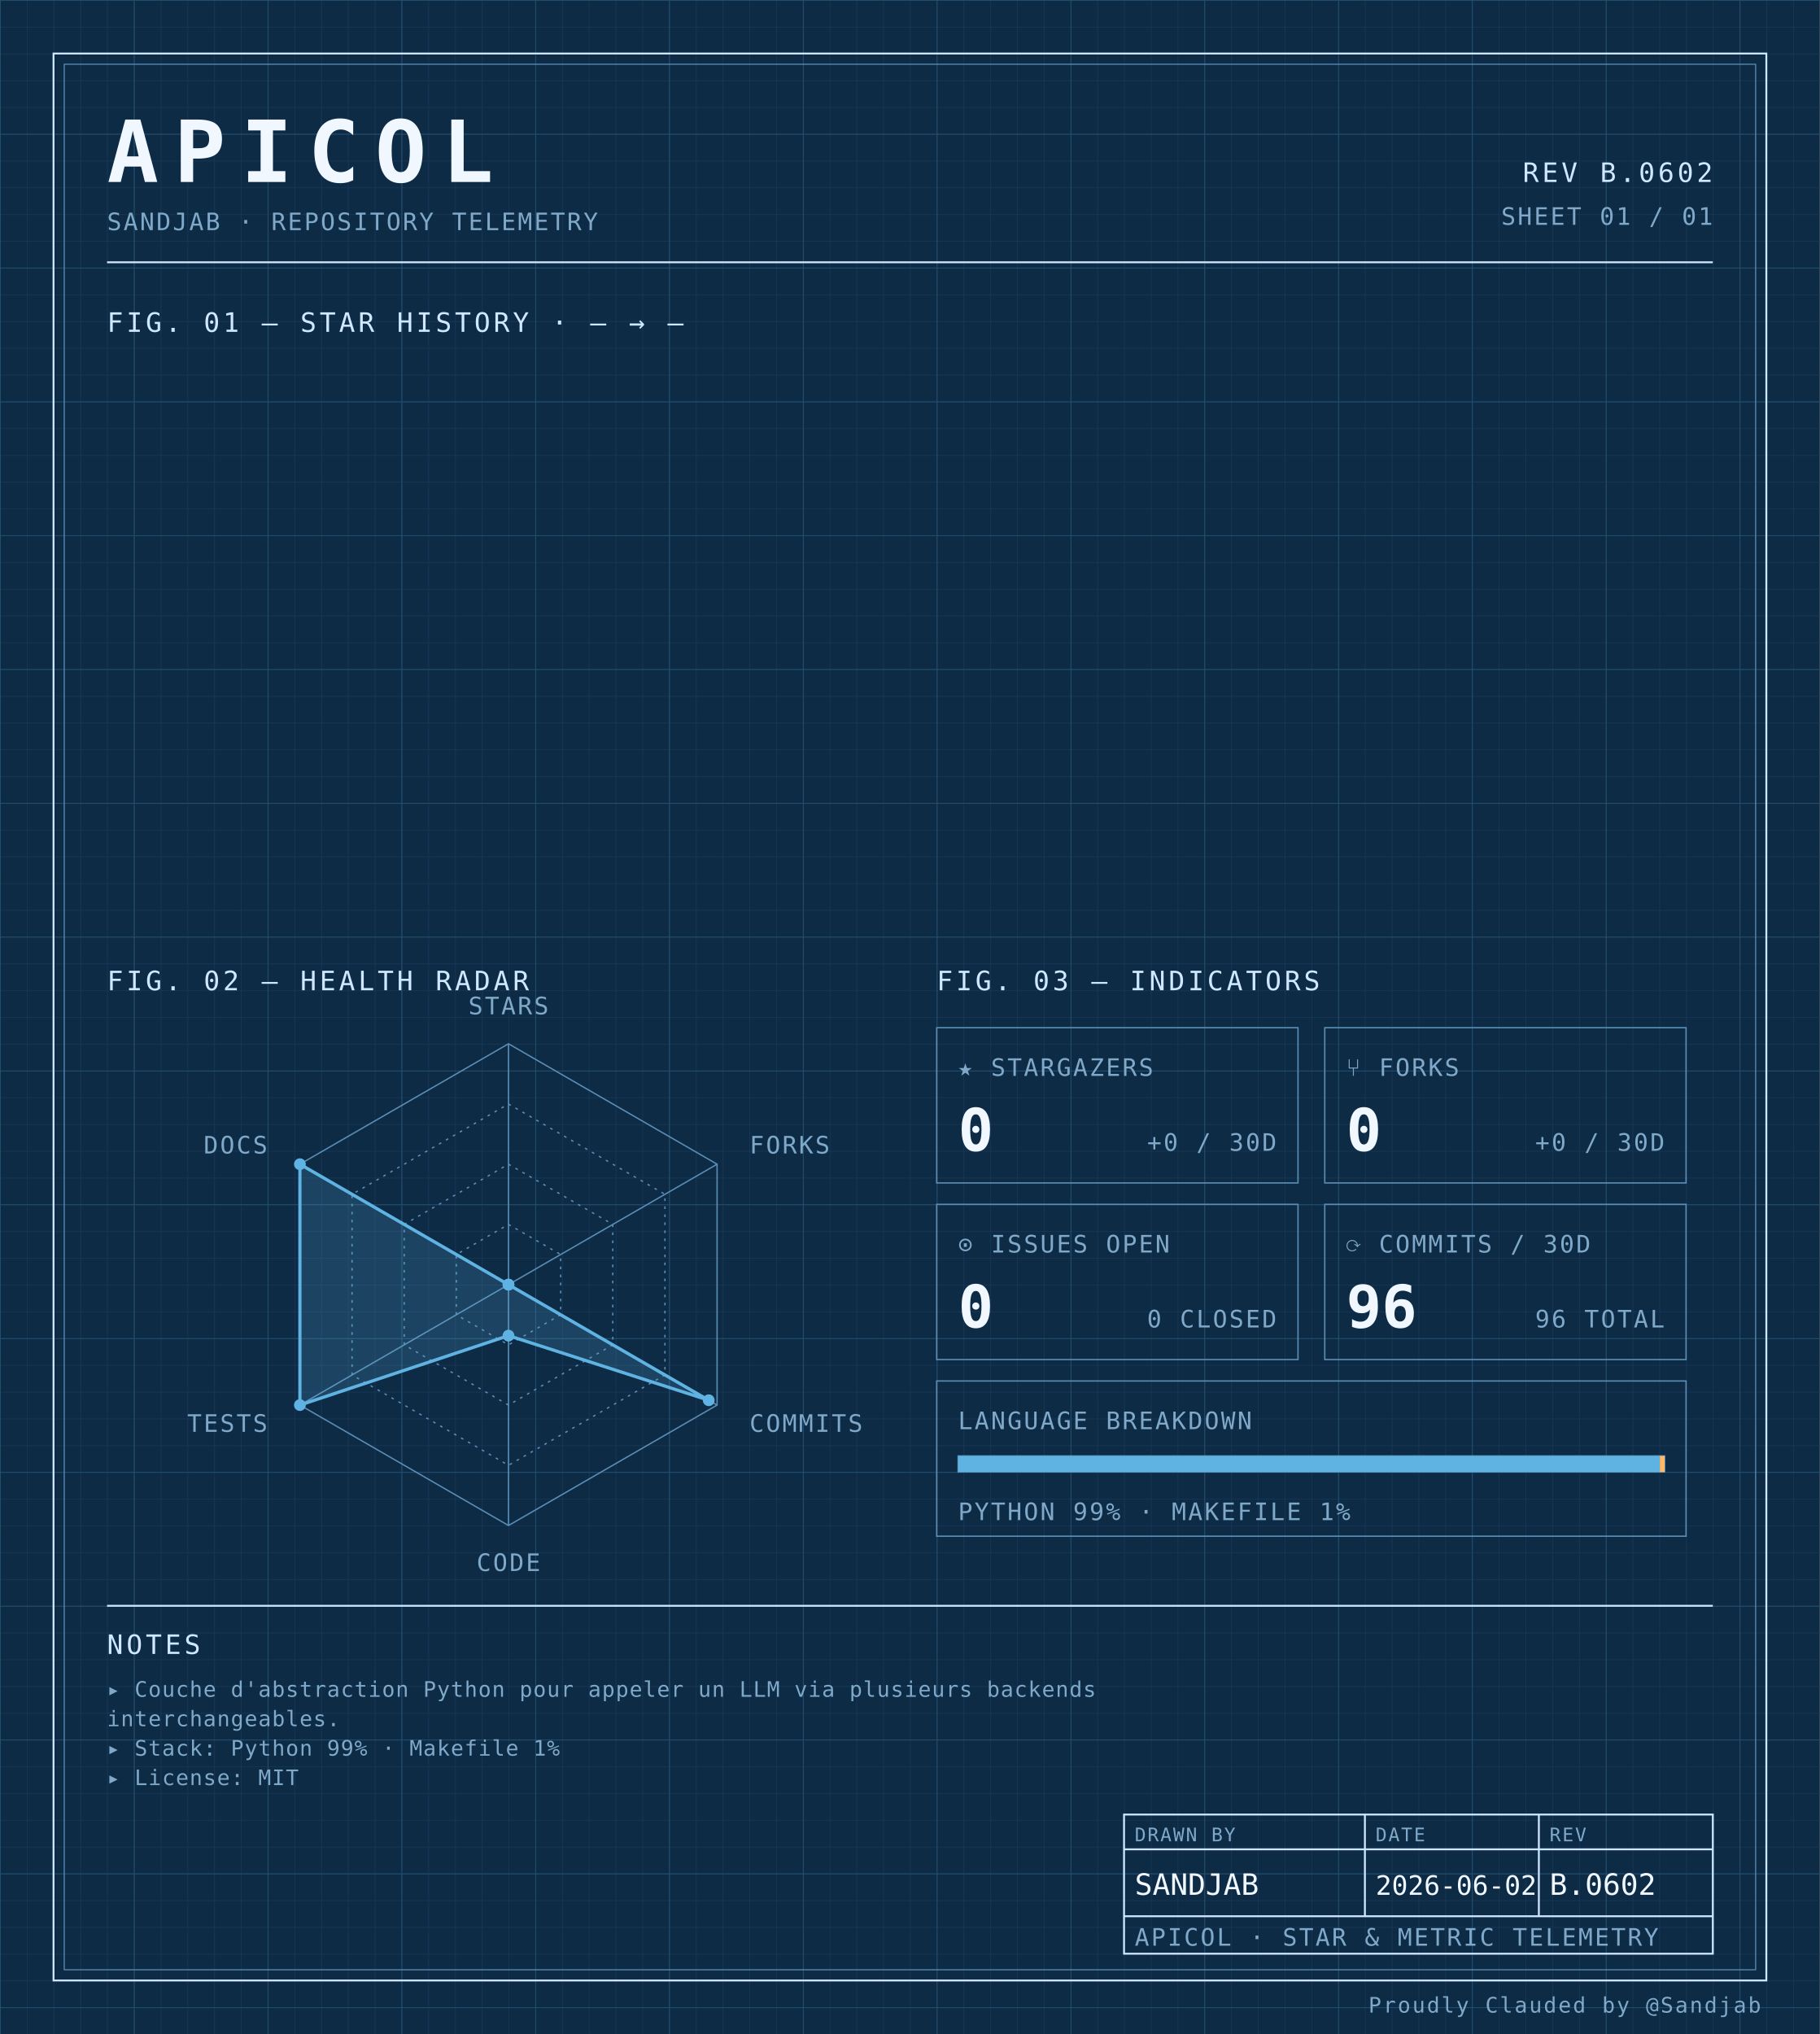
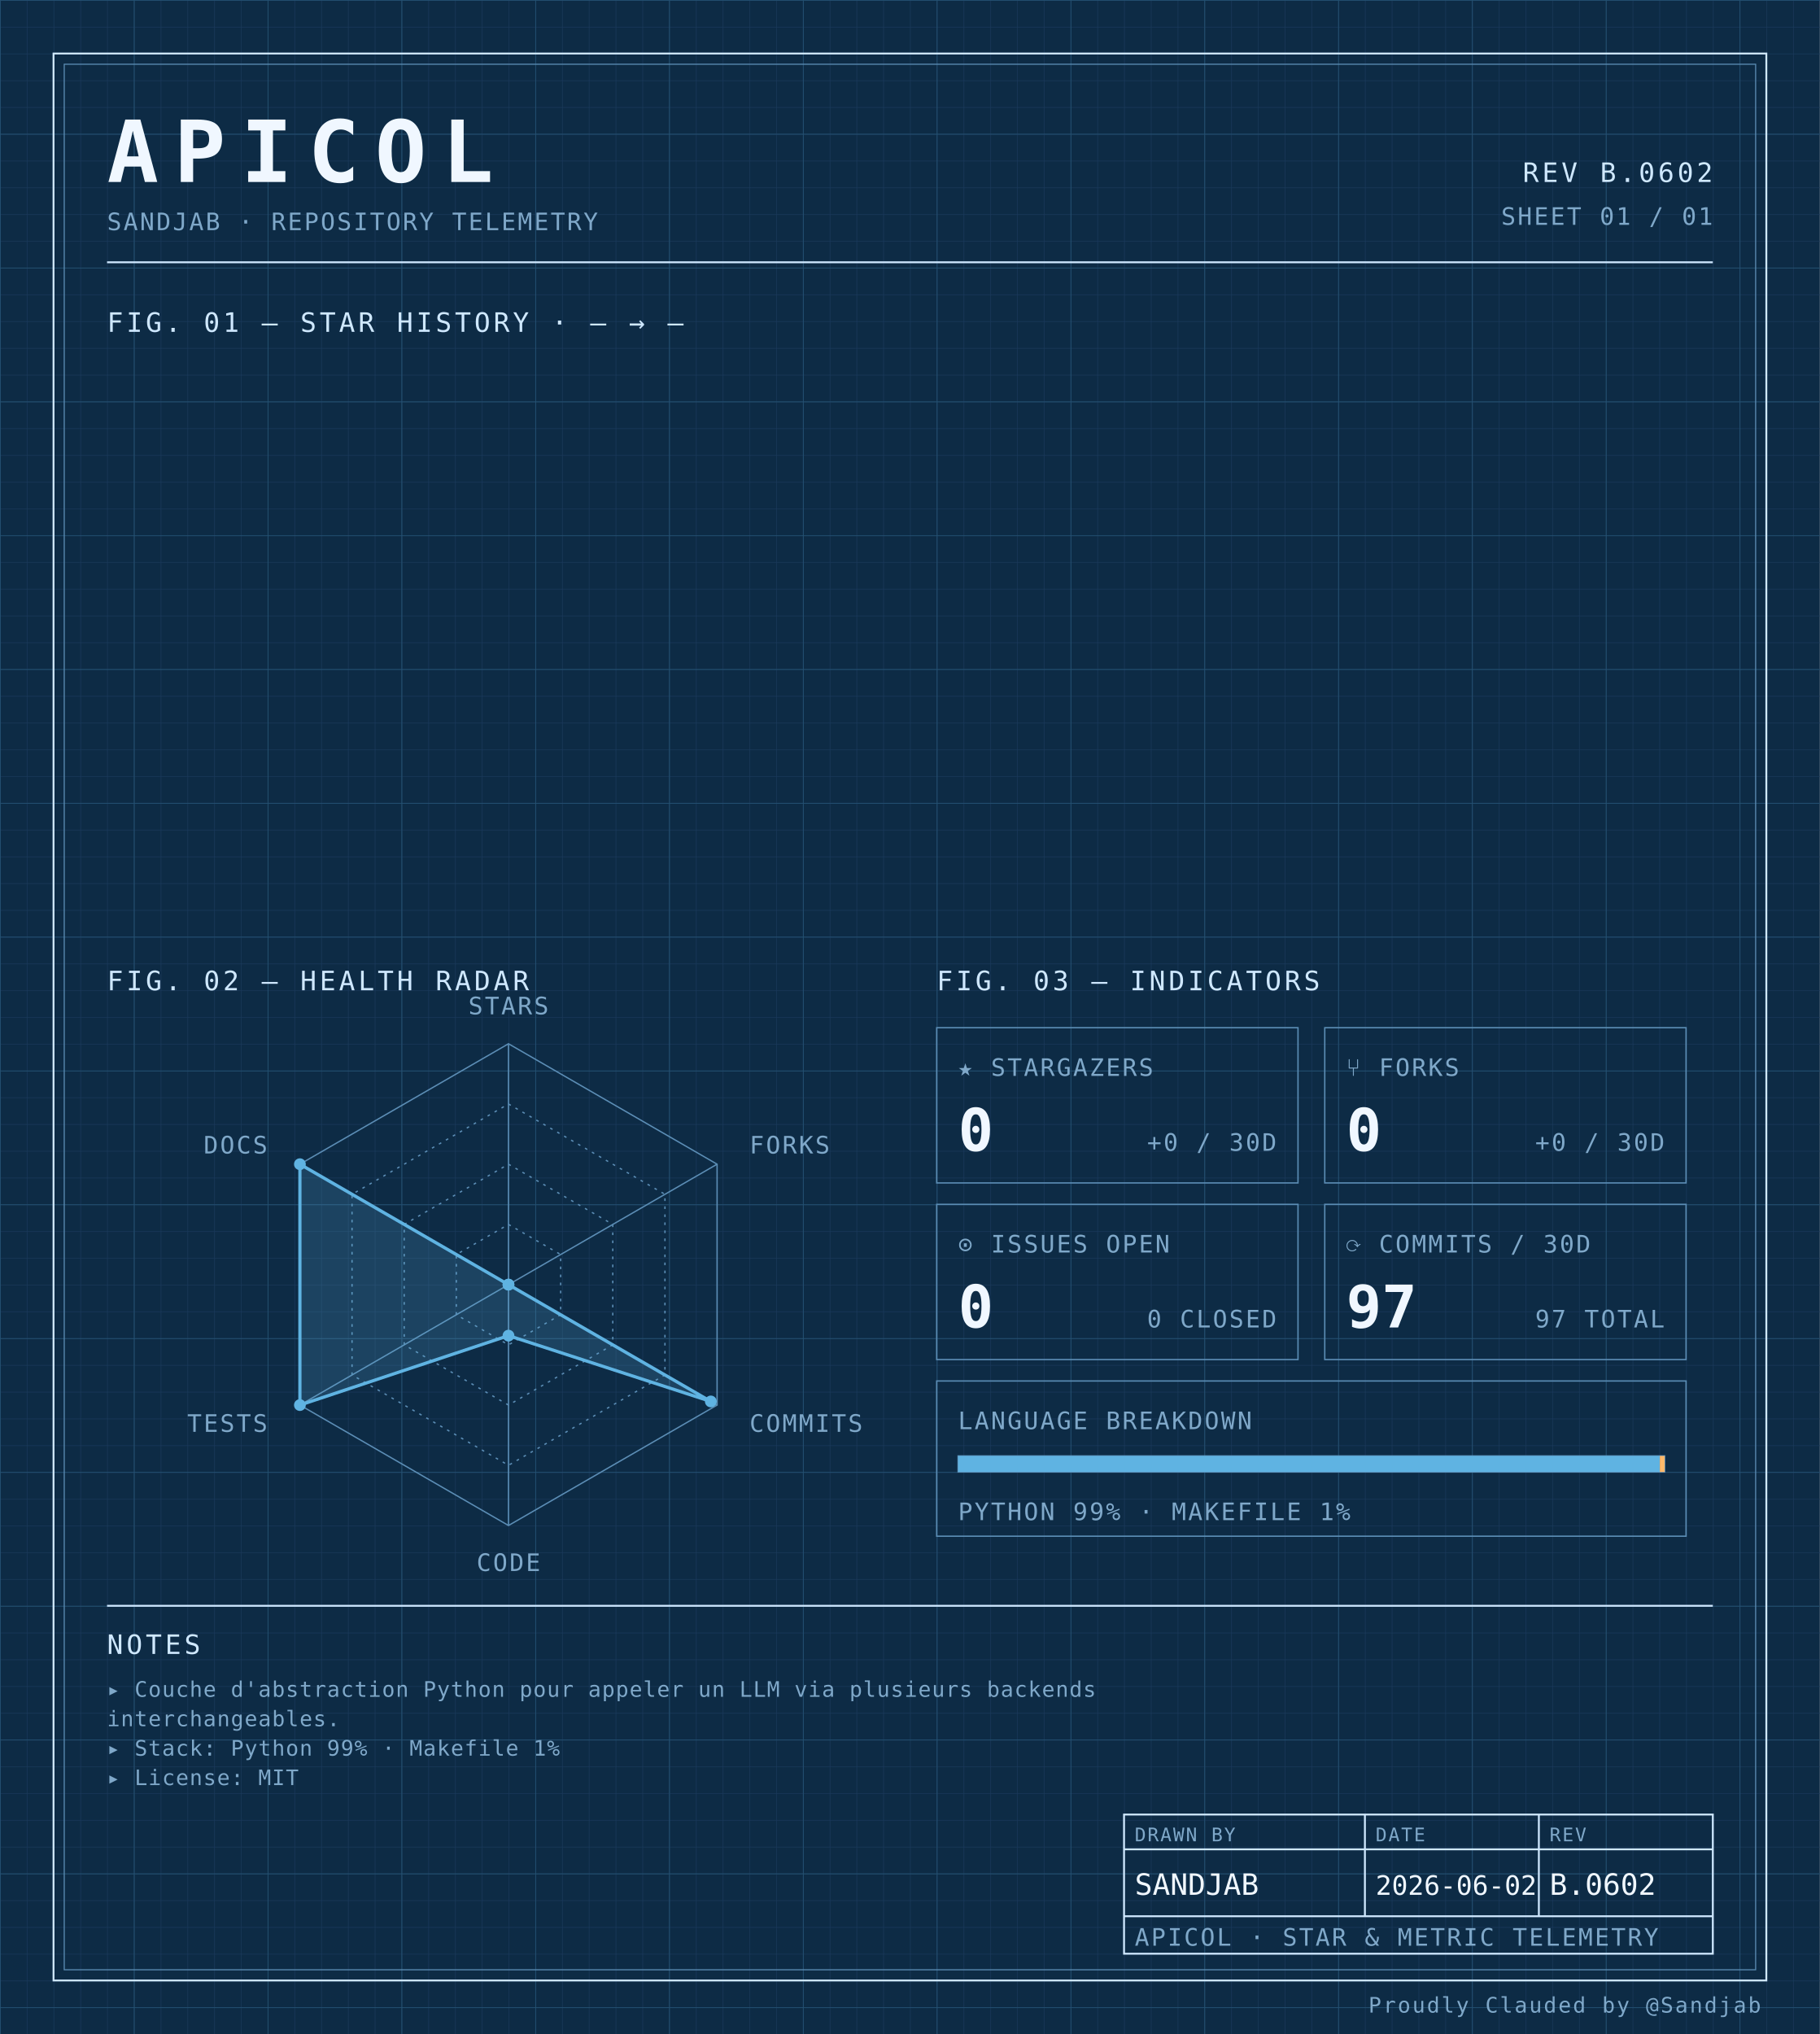
<svg xmlns="http://www.w3.org/2000/svg" width="100%" viewBox="0 0 680 760" role="img">
  <defs>
    <pattern id="grid-fine" width="10" height="10" patternUnits="userSpaceOnUse">
      <path d="M10 0H0V10" fill="none" stroke="#1a3a5c" stroke-width="0.4" />
    </pattern>
    <pattern id="grid-major" width="50" height="50" patternUnits="userSpaceOnUse">
      <path d="M50 0H0V50" fill="none" stroke="#245273" stroke-width="0.5" />
    </pattern>
  </defs>
  <rect x="0" y="0" width="680" height="760" fill="#0d2b45" />
  <rect x="0" y="0" width="680" height="760" fill="url(#grid-fine)" />
  <rect x="0" y="0" width="680" height="760" fill="url(#grid-major)" />
  <rect x="20" y="20" width="640" height="720" fill="none" stroke="#cfe8ff" stroke-width="0.7" />
  <rect x="24" y="24" width="632" height="712" fill="none" stroke="#5b8db5" stroke-width="0.4" />
  <text x="40" y="68" font-family="ui-monospace, 'SF Mono', 'JetBrains Mono', 'Cascadia Code', Consolas, monospace" font-size="32" font-weight="700" fill="#f0f7ff" text-anchor="start" letter-spacing="0.18em">APICOL</text>
  <text x="40" y="86" font-family="ui-monospace, 'SF Mono', 'JetBrains Mono', 'Cascadia Code', Consolas, monospace" font-size="9" font-weight="400" fill="#7fa8c9" text-anchor="start" letter-spacing="0.08em">SANDJAB · REPOSITORY TELEMETRY</text>
  <text x="640" y="68" font-family="ui-monospace, 'SF Mono', 'JetBrains Mono', 'Cascadia Code', Consolas, monospace" font-size="10" font-weight="400" fill="#cfe8ff" text-anchor="end" letter-spacing="0.12em">REV B.0602</text>
  <text x="640" y="84" font-family="ui-monospace, 'SF Mono', 'JetBrains Mono', 'Cascadia Code', Consolas, monospace" font-size="9" font-weight="400" fill="#7fa8c9" text-anchor="end" letter-spacing="0.08em">SHEET 01 / 01</text>
  <line x1="40" y1="98" x2="640" y2="98" stroke="#cfe8ff" stroke-width="0.7" />
  <text x="40" y="124" font-family="ui-monospace, 'SF Mono', 'JetBrains Mono', 'Cascadia Code', Consolas, monospace" font-size="10" font-weight="400" fill="#cfe8ff" text-anchor="start" letter-spacing="0.12em">FIG. 01 — STAR HISTORY · — → —</text>
  <text x="40" y="370" font-family="ui-monospace, 'SF Mono', 'JetBrains Mono', 'Cascadia Code', Consolas, monospace" font-size="10" font-weight="400" fill="#cfe8ff" text-anchor="start" letter-spacing="0.12em">FIG. 02 — HEALTH RADAR</text>
  <g transform="translate(190 480)">
    <polygon points="0.00,-90.00 77.94,-45.00 77.94,45.00 0.00,90.00 -77.94,45.00 -77.94,-45.00" fill="none" stroke="#5b8db5" stroke-width="0.5" />
    <polygon points="0.00,-67.50 58.46,-33.75 58.46,33.75 0.00,67.50 -58.46,33.75 -58.46,-33.75" fill="none" stroke="#5b8db5" stroke-width="0.5" stroke-dasharray="1,2" />
    <polygon points="0.00,-45.00 38.97,-22.50 38.97,22.50 0.00,45.00 -38.97,22.50 -38.97,-22.50" fill="none" stroke="#5b8db5" stroke-width="0.5" stroke-dasharray="1,2" />
    <polygon points="0.00,-22.50 19.49,-11.25 19.49,11.25 0.00,22.50 -19.49,11.25 -19.49,-11.25" fill="none" stroke="#5b8db5" stroke-width="0.5" stroke-dasharray="1,2" />
    <line x1="0" y1="0" x2="0.00" y2="-90.00" stroke="#5b8db5" stroke-width="0.5" />
    <line x1="0" y1="0" x2="77.94" y2="-45.00" stroke="#5b8db5" stroke-width="0.5" />
    <line x1="0" y1="0" x2="77.94" y2="45.00" stroke="#5b8db5" stroke-width="0.5" />
    <line x1="0" y1="0" x2="0.00" y2="90.00" stroke="#5b8db5" stroke-width="0.5" />
    <line x1="0" y1="0" x2="-77.94" y2="45.00" stroke="#5b8db5" stroke-width="0.5" />
    <line x1="0" y1="0" x2="-77.94" y2="-45.00" stroke="#5b8db5" stroke-width="0.5" />
-     <polygon points="0.00,0.00 0.00,0.00 74.82,43.20 0.00,19.06 -77.94,45.00 -77.94,-45.00" fill="#5fb3e2" fill-opacity="0.18" stroke="#5fb3e2" stroke-width="1.2" />
+     <polygon points="0.00,0.00 0.00,0.00 75.60,43.65 0.00,19.06 -77.94,45.00 -77.94,-45.00" fill="#5fb3e2" fill-opacity="0.18" stroke="#5fb3e2" stroke-width="1.2" />
    <circle cx="0.00" cy="0.00" r="2.2" fill="#5fb3e2" />
    <circle cx="0.00" cy="0.00" r="2.2" fill="#5fb3e2" />
-     <circle cx="74.82" cy="43.20" r="2.2" fill="#5fb3e2" />
+     <circle cx="75.60" cy="43.65" r="2.2" fill="#5fb3e2" />
    <circle cx="0.00" cy="19.06" r="2.2" fill="#5fb3e2" />
    <circle cx="-77.94" cy="45.00" r="2.2" fill="#5fb3e2" />
    <circle cx="-77.94" cy="-45.00" r="2.2" fill="#5fb3e2" />
    <text x="6.3681633555662356e-15" y="-101" font-family="ui-monospace, 'SF Mono', 'JetBrains Mono', 'Cascadia Code', Consolas, monospace" font-size="9" font-weight="400" fill="#7fa8c9" text-anchor="middle" letter-spacing="0.08em">STARS</text>
    <text x="90.067" y="-49" font-family="ui-monospace, 'SF Mono', 'JetBrains Mono', 'Cascadia Code', Consolas, monospace" font-size="9" font-weight="400" fill="#7fa8c9" text-anchor="start" letter-spacing="0.08em">FORKS</text>
    <text x="90.067" y="55" font-family="ui-monospace, 'SF Mono', 'JetBrains Mono', 'Cascadia Code', Consolas, monospace" font-size="9" font-weight="400" fill="#7fa8c9" text-anchor="start" letter-spacing="0.08em">COMMITS</text>
    <text x="6.3681633555662356e-15" y="107" font-family="ui-monospace, 'SF Mono', 'JetBrains Mono', 'Cascadia Code', Consolas, monospace" font-size="9" font-weight="400" fill="#7fa8c9" text-anchor="middle" letter-spacing="0.08em">CODE</text>
    <text x="-90.067" y="55" font-family="ui-monospace, 'SF Mono', 'JetBrains Mono', 'Cascadia Code', Consolas, monospace" font-size="9" font-weight="400" fill="#7fa8c9" text-anchor="end" letter-spacing="0.08em">TESTS</text>
    <text x="-90.067" y="-49" font-family="ui-monospace, 'SF Mono', 'JetBrains Mono', 'Cascadia Code', Consolas, monospace" font-size="9" font-weight="400" fill="#7fa8c9" text-anchor="end" letter-spacing="0.08em">DOCS</text>
  </g>
  <text x="350" y="370" font-family="ui-monospace, 'SF Mono', 'JetBrains Mono', 'Cascadia Code', Consolas, monospace" font-size="10" font-weight="400" fill="#cfe8ff" text-anchor="start" letter-spacing="0.12em">FIG. 03 — INDICATORS</text>
  <rect x="350" y="384" width="135" height="58" fill="none" stroke="#5b8db5" stroke-width="0.5" />
  <text x="358" y="402" font-family="ui-monospace, 'SF Mono', 'JetBrains Mono', 'Cascadia Code', Consolas, monospace" font-size="9" font-weight="400" fill="#7fa8c9" text-anchor="start" letter-spacing="0.08em">★ STARGAZERS</text>
  <text x="358" y="430" font-family="ui-monospace, 'SF Mono', 'JetBrains Mono', 'Cascadia Code', Consolas, monospace" font-size="22" font-weight="700" fill="#f0f7ff" text-anchor="start" letter-spacing="normal">0</text>
  <text x="477" y="430" font-family="ui-monospace, 'SF Mono', 'JetBrains Mono', 'Cascadia Code', Consolas, monospace" font-size="9" font-weight="400" fill="#7fa8c9" text-anchor="end" letter-spacing="0.08em">+0 / 30D</text>
  <rect x="495" y="384" width="135" height="58" fill="none" stroke="#5b8db5" stroke-width="0.5" />
  <text x="503" y="402" font-family="ui-monospace, 'SF Mono', 'JetBrains Mono', 'Cascadia Code', Consolas, monospace" font-size="9" font-weight="400" fill="#7fa8c9" text-anchor="start" letter-spacing="0.08em">⑂ FORKS</text>
  <text x="503" y="430" font-family="ui-monospace, 'SF Mono', 'JetBrains Mono', 'Cascadia Code', Consolas, monospace" font-size="22" font-weight="700" fill="#f0f7ff" text-anchor="start" letter-spacing="normal">0</text>
  <text x="622" y="430" font-family="ui-monospace, 'SF Mono', 'JetBrains Mono', 'Cascadia Code', Consolas, monospace" font-size="9" font-weight="400" fill="#7fa8c9" text-anchor="end" letter-spacing="0.08em">+0 / 30D</text>
  <rect x="350" y="450" width="135" height="58" fill="none" stroke="#5b8db5" stroke-width="0.5" />
  <text x="358" y="468" font-family="ui-monospace, 'SF Mono', 'JetBrains Mono', 'Cascadia Code', Consolas, monospace" font-size="9" font-weight="400" fill="#7fa8c9" text-anchor="start" letter-spacing="0.08em">⊙ ISSUES OPEN</text>
  <text x="358" y="496" font-family="ui-monospace, 'SF Mono', 'JetBrains Mono', 'Cascadia Code', Consolas, monospace" font-size="22" font-weight="700" fill="#f0f7ff" text-anchor="start" letter-spacing="normal">0</text>
  <text x="477" y="496" font-family="ui-monospace, 'SF Mono', 'JetBrains Mono', 'Cascadia Code', Consolas, monospace" font-size="9" font-weight="400" fill="#7fa8c9" text-anchor="end" letter-spacing="0.08em">0 CLOSED</text>
  <rect x="495" y="450" width="135" height="58" fill="none" stroke="#5b8db5" stroke-width="0.5" />
  <text x="503" y="468" font-family="ui-monospace, 'SF Mono', 'JetBrains Mono', 'Cascadia Code', Consolas, monospace" font-size="9" font-weight="400" fill="#7fa8c9" text-anchor="start" letter-spacing="0.08em">⟳ COMMITS / 30D</text>
-   <text x="503" y="496" font-family="ui-monospace, 'SF Mono', 'JetBrains Mono', 'Cascadia Code', Consolas, monospace" font-size="22" font-weight="700" fill="#f0f7ff" text-anchor="start" letter-spacing="normal">96</text>
-   <text x="622" y="496" font-family="ui-monospace, 'SF Mono', 'JetBrains Mono', 'Cascadia Code', Consolas, monospace" font-size="9" font-weight="400" fill="#7fa8c9" text-anchor="end" letter-spacing="0.08em">96 TOTAL</text>
+   <text x="503" y="496" font-family="ui-monospace, 'SF Mono', 'JetBrains Mono', 'Cascadia Code', Consolas, monospace" font-size="22" font-weight="700" fill="#f0f7ff" text-anchor="start" letter-spacing="normal">97</text>
+   <text x="622" y="496" font-family="ui-monospace, 'SF Mono', 'JetBrains Mono', 'Cascadia Code', Consolas, monospace" font-size="9" font-weight="400" fill="#7fa8c9" text-anchor="end" letter-spacing="0.08em">97 TOTAL</text>
  <rect x="350" y="516" width="280" height="58" fill="none" stroke="#5b8db5" stroke-width="0.5" />
  <text x="358" y="534" font-family="ui-monospace, 'SF Mono', 'JetBrains Mono', 'Cascadia Code', Consolas, monospace" font-size="9" font-weight="400" fill="#7fa8c9" text-anchor="start" letter-spacing="0.08em">LANGUAGE BREAKDOWN</text>
  <rect x="358" y="544" width="264" height="6" fill="none" stroke="#5b8db5" stroke-width="0.5" />
  <rect x="358" y="544" width="262.19" height="6" fill="#5fb3e2" />
  <rect x="620.192" y="544" width="1.81" height="6" fill="#ffb96b" />
  <text x="358" y="568" font-family="ui-monospace, 'SF Mono', 'JetBrains Mono', 'Cascadia Code', Consolas, monospace" font-size="9" font-weight="400" fill="#7fa8c9" text-anchor="start" letter-spacing="0.08em">PYTHON 99% · MAKEFILE 1%</text>
  <line x1="40" y1="600" x2="640" y2="600" stroke="#cfe8ff" stroke-width="0.7" />
  <text x="40" y="618" font-family="ui-monospace, 'SF Mono', 'JetBrains Mono', 'Cascadia Code', Consolas, monospace" font-size="10" font-weight="400" fill="#cfe8ff" text-anchor="start" letter-spacing="0.12em">NOTES</text>
  <text x="40" y="634" font-family="ui-monospace, 'SF Mono', 'JetBrains Mono', 'Cascadia Code', Consolas, monospace" font-size="8" font-weight="400" fill="#7fa8c9" text-anchor="start" letter-spacing="0.04em">▸ Couche d'abstraction Python pour appeler un LLM via plusieurs backends</text>
  <text x="40" y="645" font-family="ui-monospace, 'SF Mono', 'JetBrains Mono', 'Cascadia Code', Consolas, monospace" font-size="8" font-weight="400" fill="#7fa8c9" text-anchor="start" letter-spacing="0.04em">  interchangeables.</text>
  <text x="40" y="656" font-family="ui-monospace, 'SF Mono', 'JetBrains Mono', 'Cascadia Code', Consolas, monospace" font-size="8" font-weight="400" fill="#7fa8c9" text-anchor="start" letter-spacing="0.04em">▸ Stack: Python 99% · Makefile 1%</text>
  <text x="40" y="667" font-family="ui-monospace, 'SF Mono', 'JetBrains Mono', 'Cascadia Code', Consolas, monospace" font-size="8" font-weight="400" fill="#7fa8c9" text-anchor="start" letter-spacing="0.04em">▸ License: MIT</text>
  <rect x="420" y="678" width="220" height="52" fill="none" stroke="#cfe8ff" stroke-width="0.7" />
  <line x1="420" y1="691" x2="640" y2="691" stroke="#cfe8ff" stroke-width="0.7" />
  <line x1="420" y1="716" x2="640" y2="716" stroke="#cfe8ff" stroke-width="0.7" />
  <line x1="510" y1="678" x2="510" y2="716" stroke="#cfe8ff" stroke-width="0.7" />
  <line x1="575" y1="678" x2="575" y2="716" stroke="#cfe8ff" stroke-width="0.7" />
  <text x="424" y="688" font-family="ui-monospace, 'SF Mono', 'JetBrains Mono', 'Cascadia Code', Consolas, monospace" font-size="7" font-weight="400" fill="#7fa8c9" text-anchor="start" letter-spacing="0.08em">DRAWN BY</text>
  <text x="514" y="688" font-family="ui-monospace, 'SF Mono', 'JetBrains Mono', 'Cascadia Code', Consolas, monospace" font-size="7" font-weight="400" fill="#7fa8c9" text-anchor="start" letter-spacing="0.08em">DATE</text>
  <text x="579" y="688" font-family="ui-monospace, 'SF Mono', 'JetBrains Mono', 'Cascadia Code', Consolas, monospace" font-size="7" font-weight="400" fill="#7fa8c9" text-anchor="start" letter-spacing="0.08em">REV</text>
  <text x="424" y="708" font-family="ui-monospace, 'SF Mono', 'JetBrains Mono', 'Cascadia Code', Consolas, monospace" font-size="11" font-weight="400" fill="#f0f7ff" text-anchor="start" letter-spacing="normal">SANDJAB</text>
  <text x="514" y="708" font-family="ui-monospace, 'SF Mono', 'JetBrains Mono', 'Cascadia Code', Consolas, monospace" font-size="10" font-weight="400" fill="#f0f7ff" text-anchor="start" letter-spacing="normal">2026-06-02</text>
  <text x="579" y="708" font-family="ui-monospace, 'SF Mono', 'JetBrains Mono', 'Cascadia Code', Consolas, monospace" font-size="11" font-weight="400" fill="#f0f7ff" text-anchor="start" letter-spacing="normal">B.0602</text>
  <text x="424" y="727" font-family="ui-monospace, 'SF Mono', 'JetBrains Mono', 'Cascadia Code', Consolas, monospace" font-size="9" font-weight="400" fill="#7fa8c9" text-anchor="start" letter-spacing="0.08em">APICOL · STAR &amp; METRIC TELEMETRY</text>
  <text x="658" y="752" font-family="ui-monospace, 'SF Mono', 'JetBrains Mono', 'Cascadia Code', Consolas, monospace" font-size="8" font-weight="400" fill="#7fa8c9" text-anchor="end" letter-spacing="0.08em">Proudly Clauded by @Sandjab</text>
</svg>
